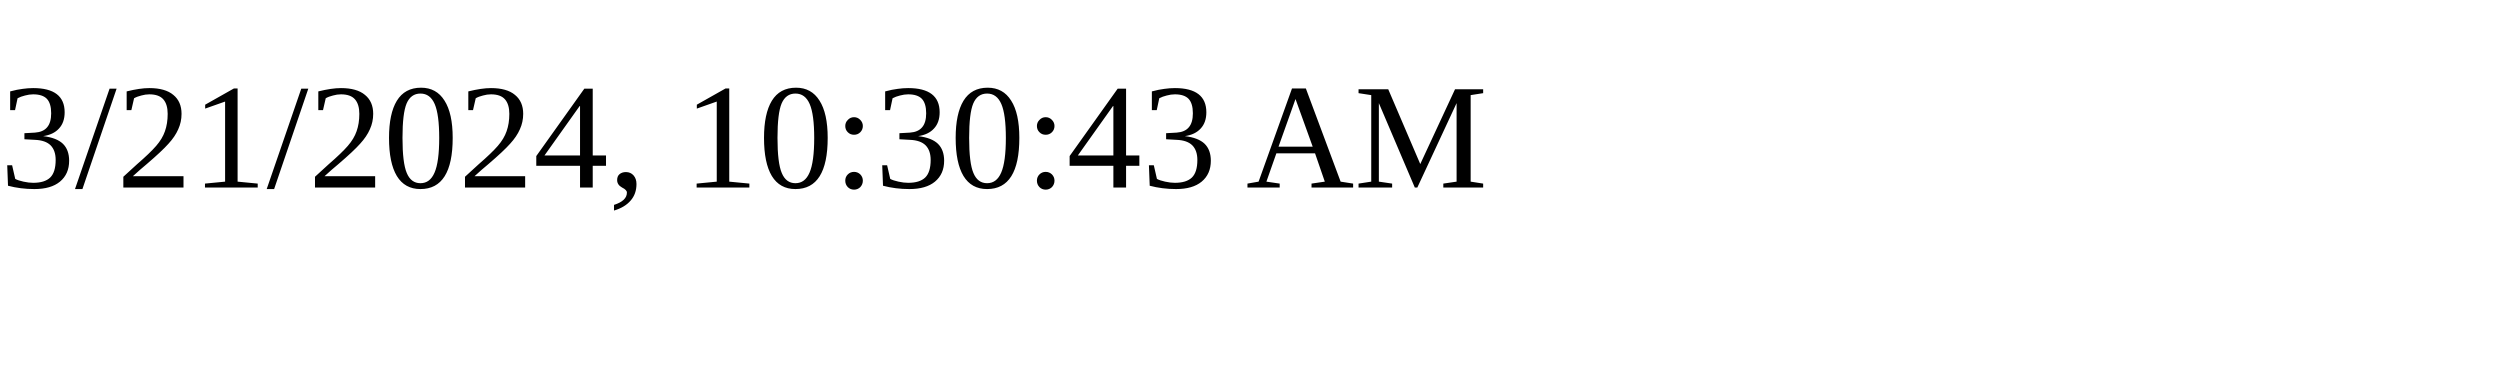
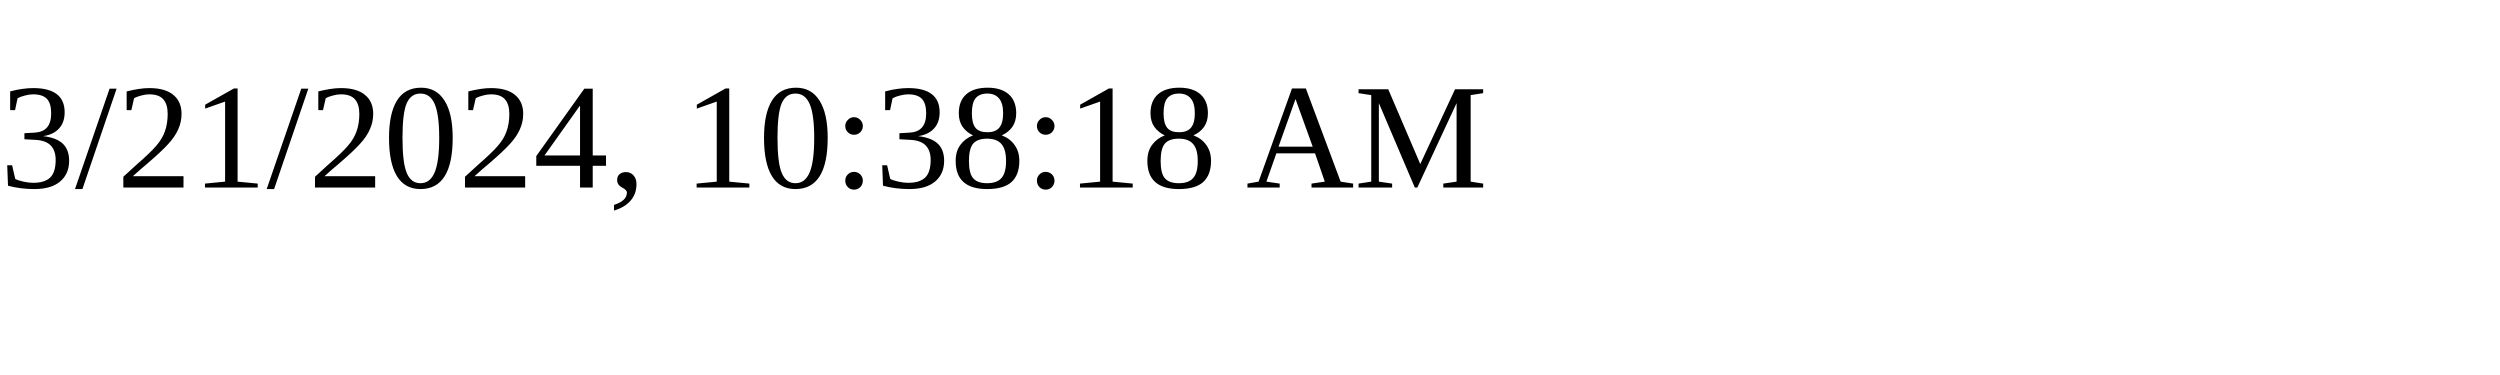
<svg xmlns="http://www.w3.org/2000/svg" height="30" width="200">
-   <text x="0" y="15">3/21/2024, 10:30:43 AM</text>
+   <text x="0" y="15">3/21/2024, 10:38:18 AM</text>
</svg>
